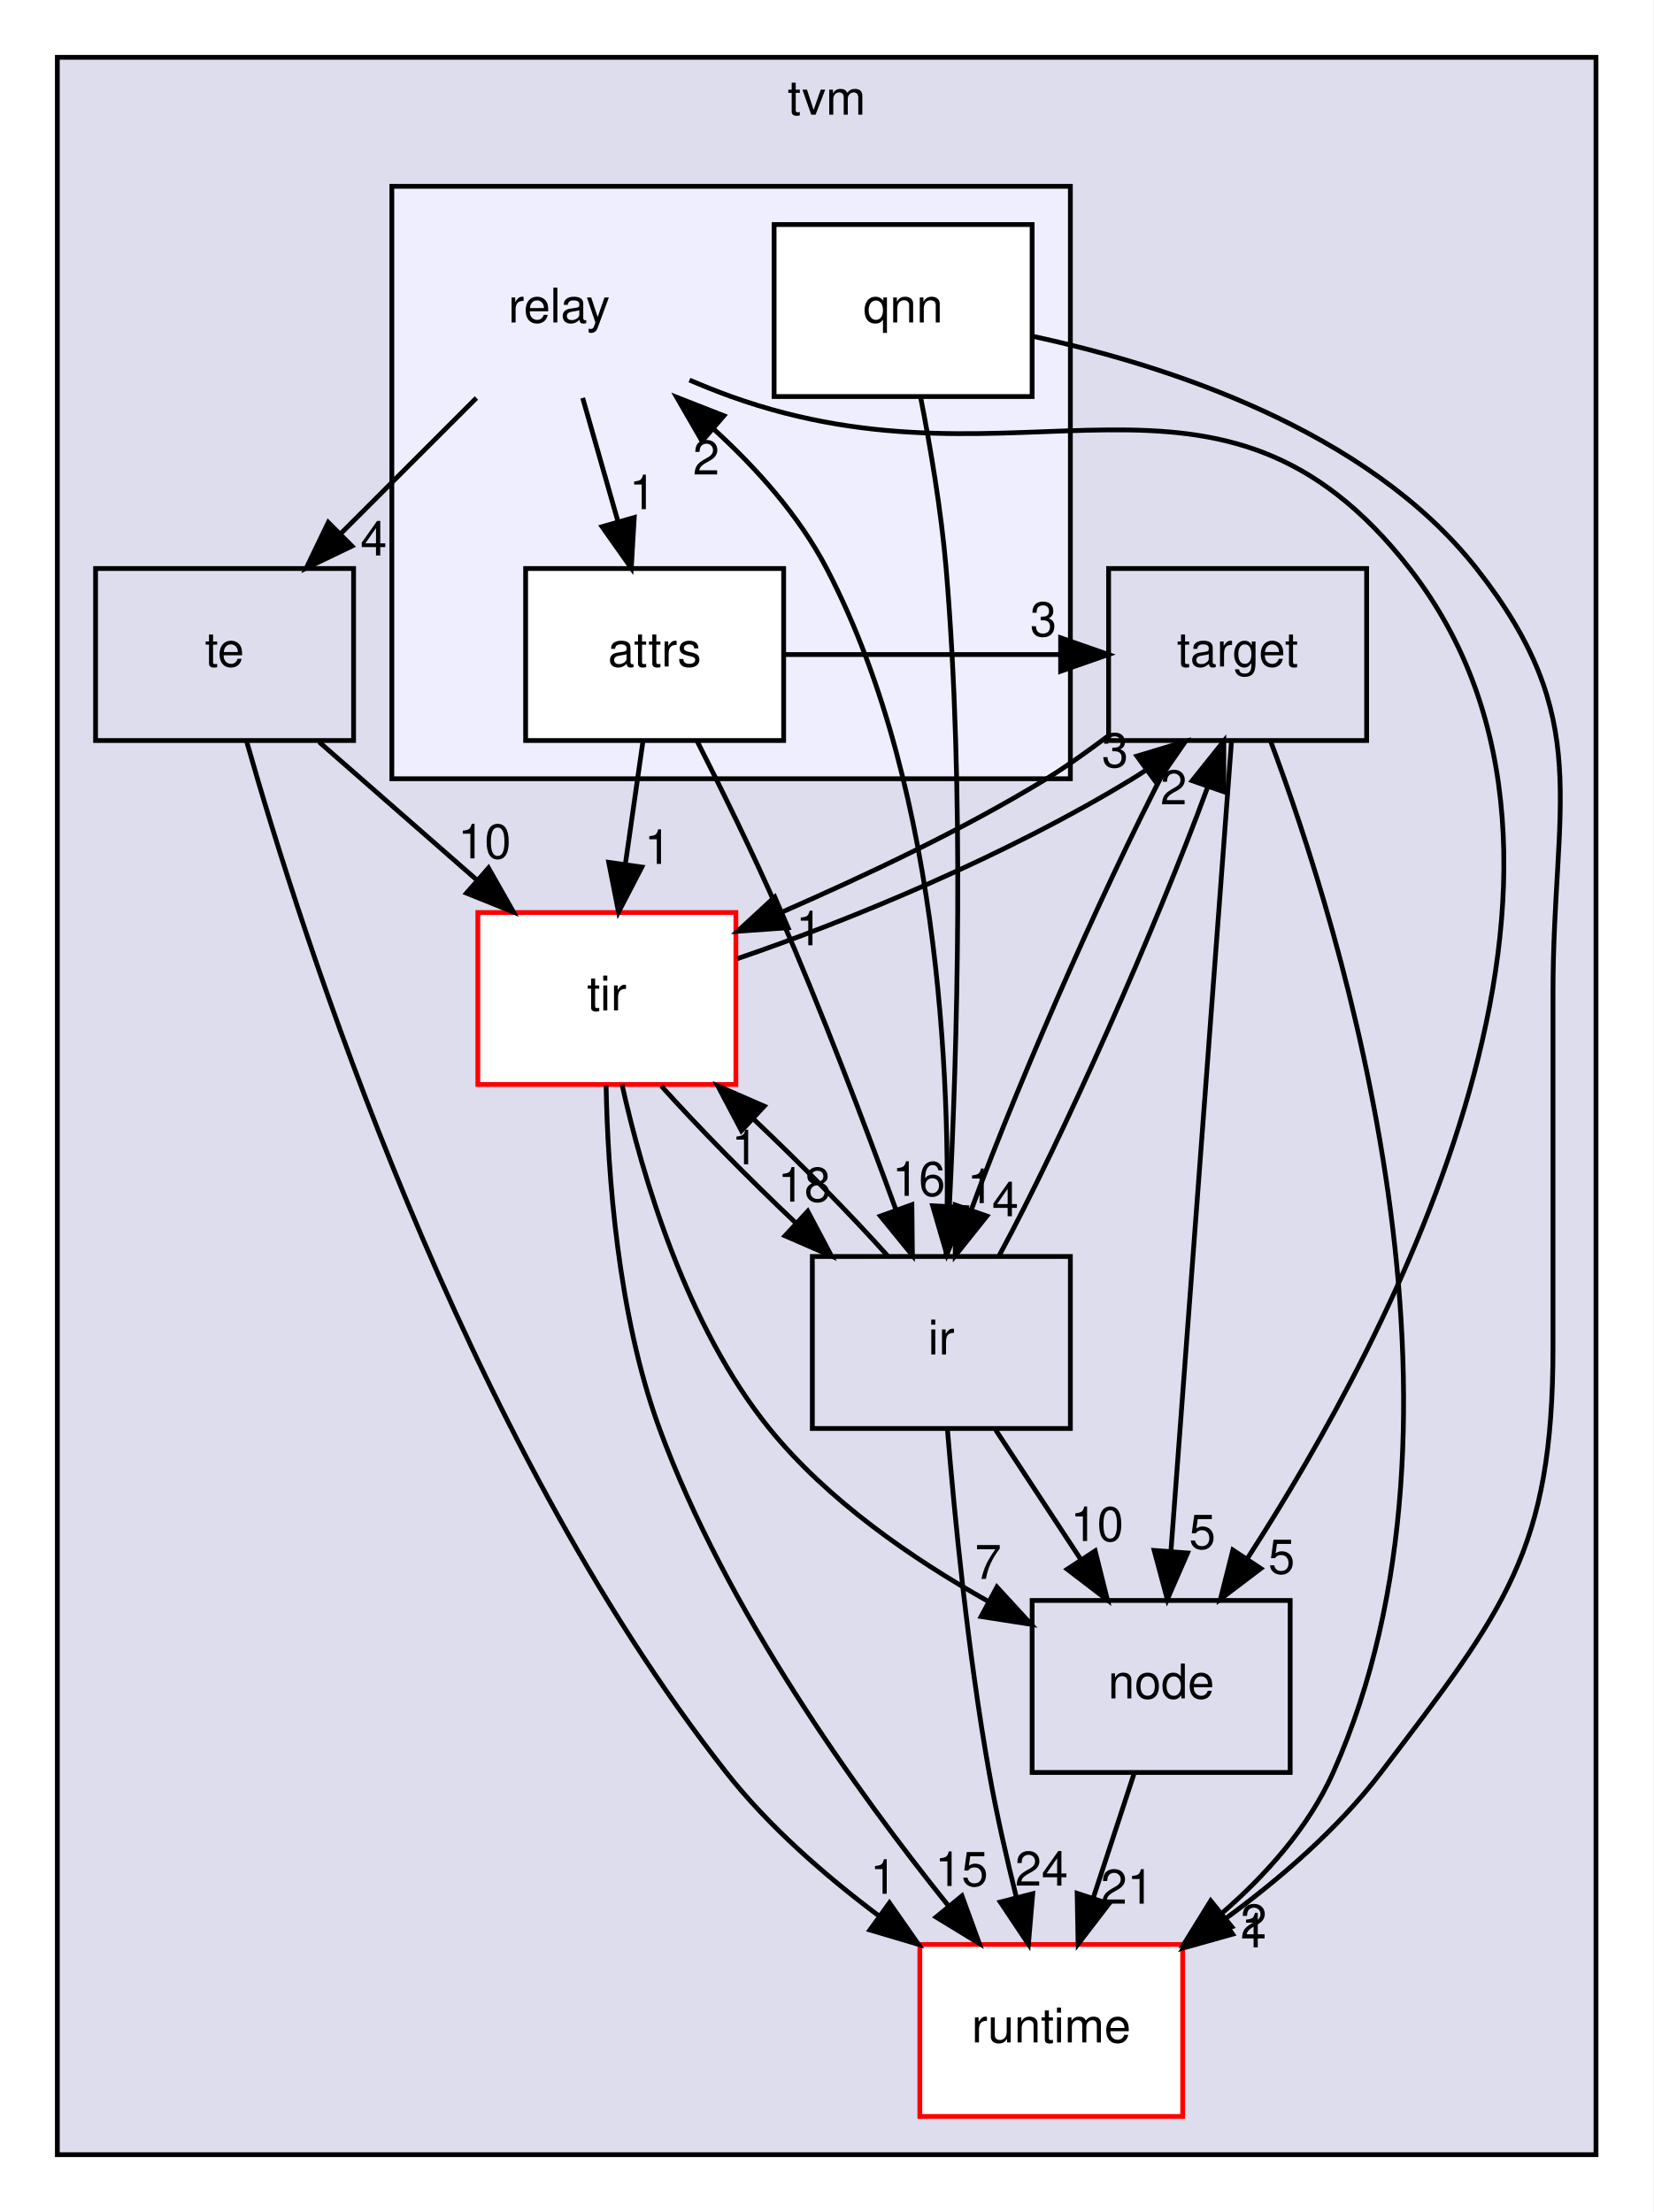
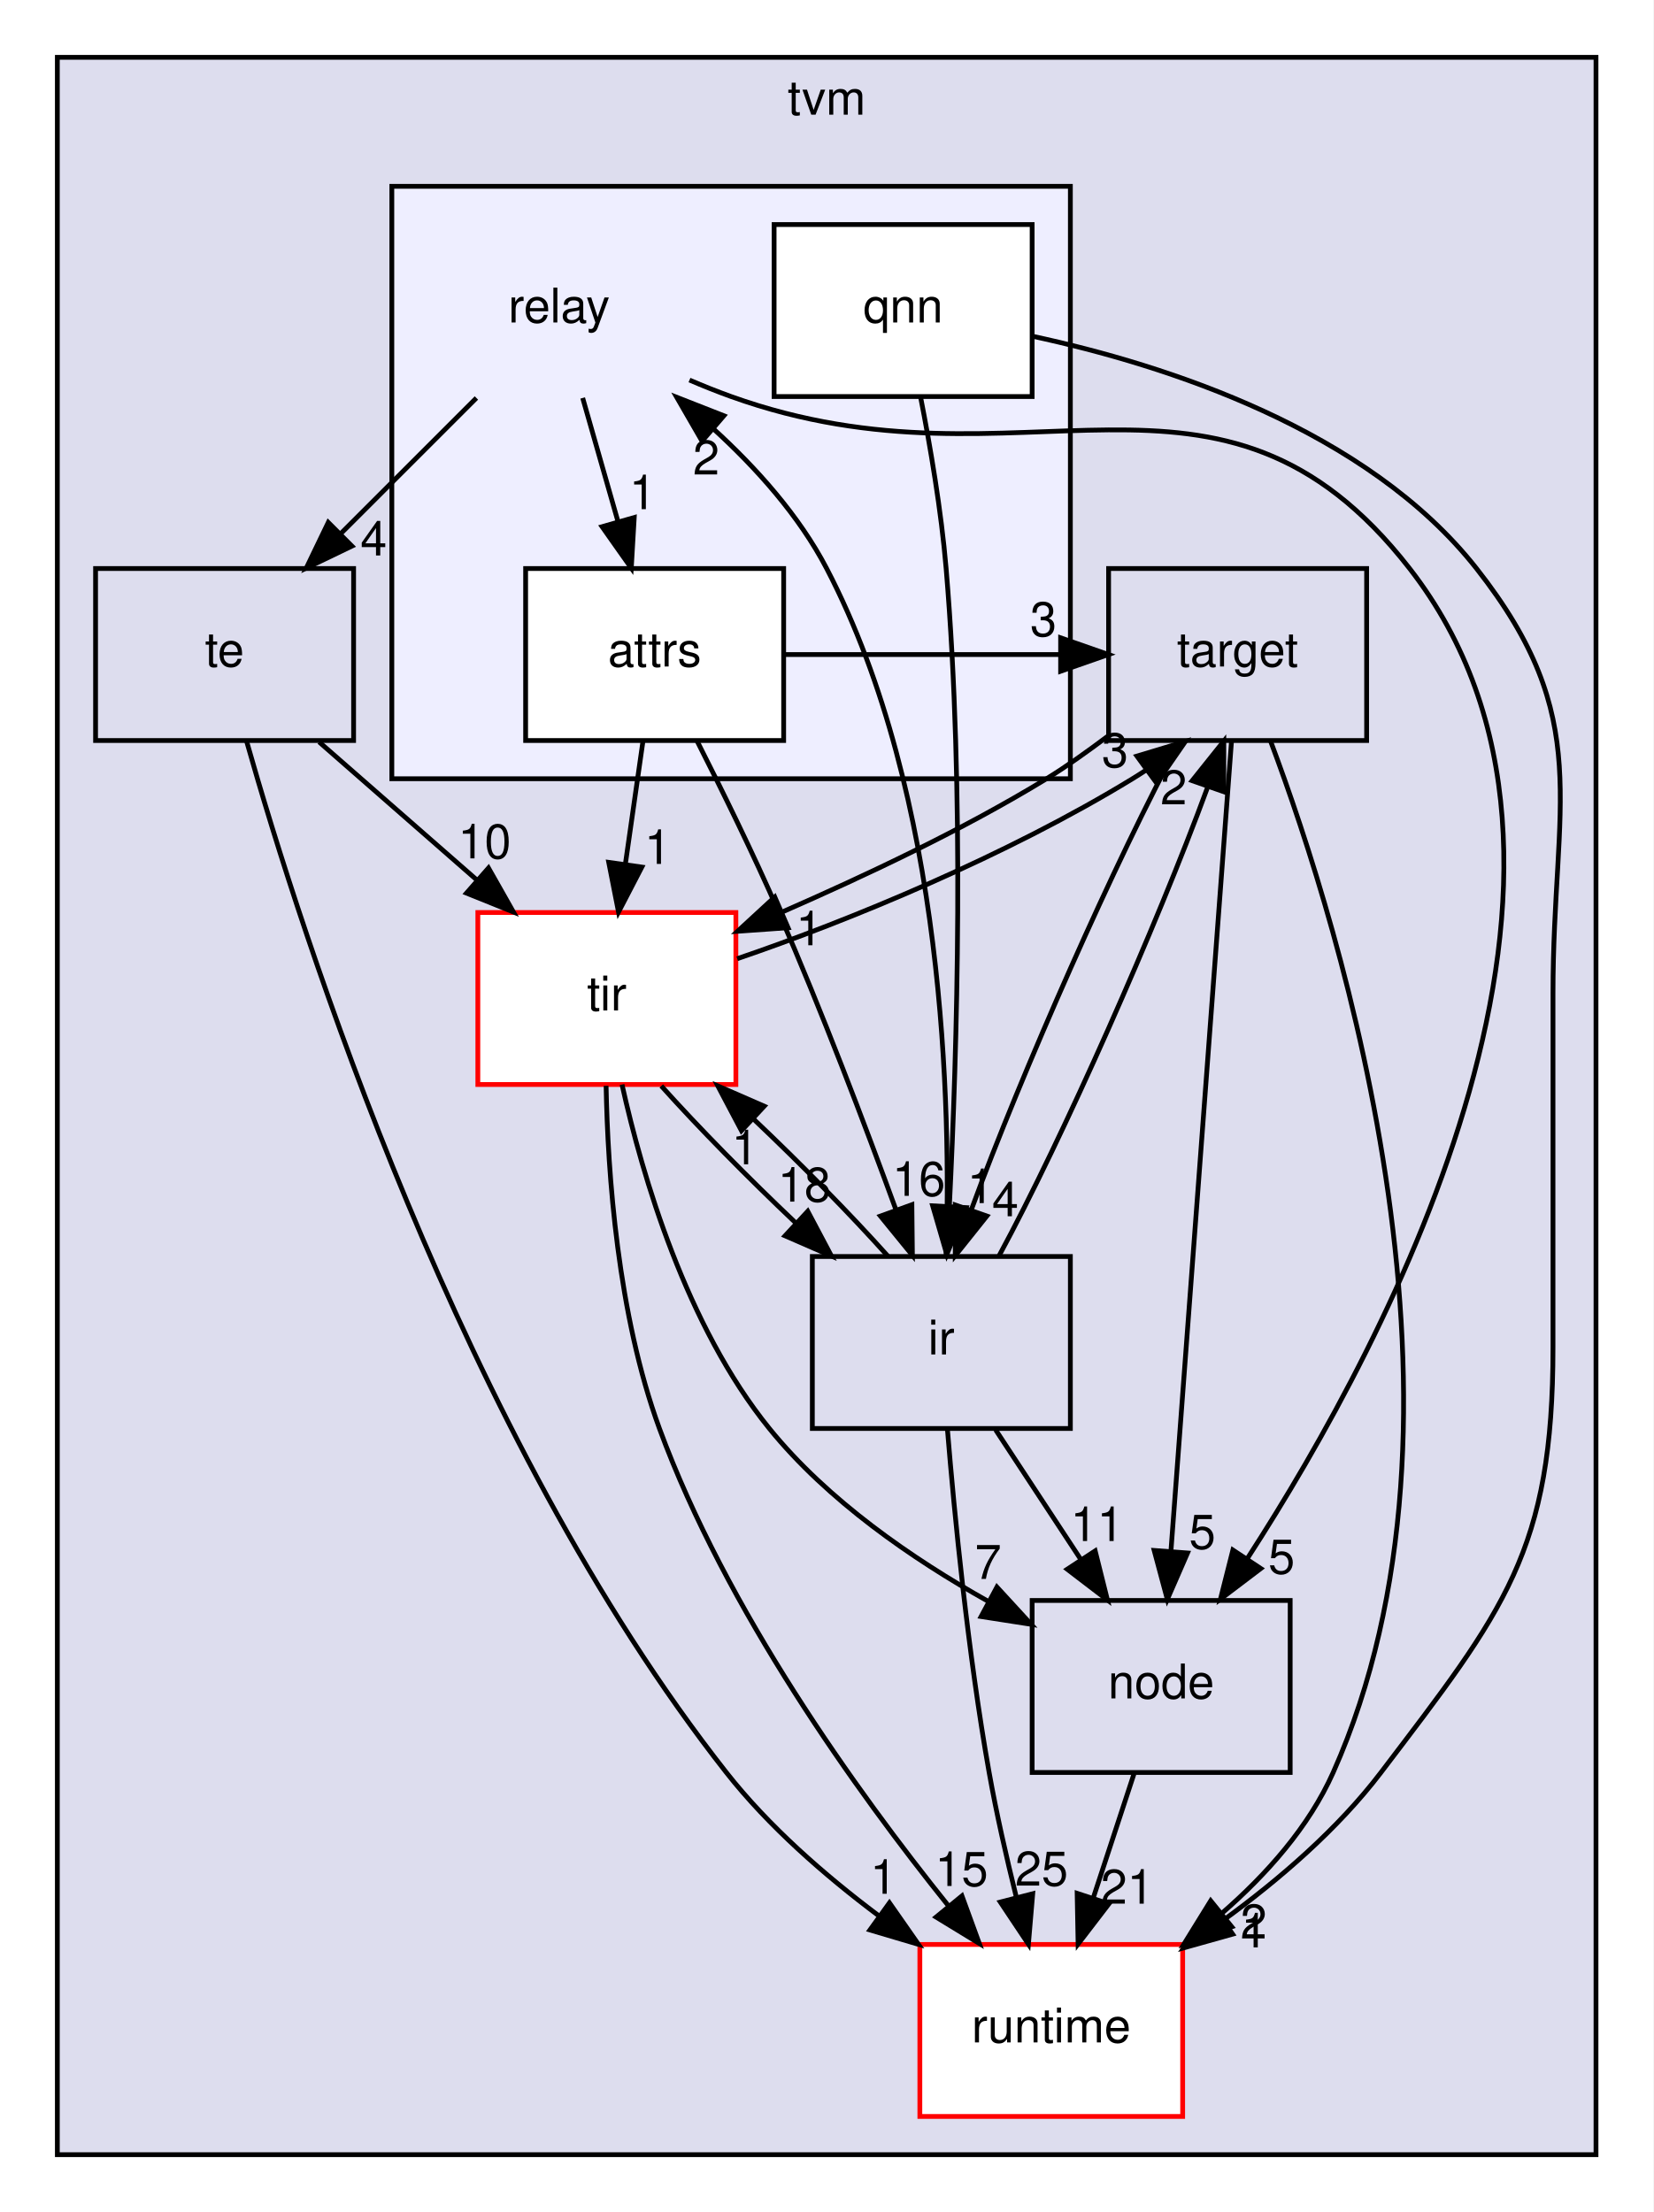
<svg xmlns="http://www.w3.org/2000/svg" xmlns:xlink="http://www.w3.org/1999/xlink" width="346pt" height="463pt" viewBox="0.00 0.00 346.00 463.00">
  <g id="graph0" class="graph" transform="scale(1 1) rotate(0) translate(4 459)">
    <polygon fill="white" stroke="transparent" points="-4,4 -4,-459 342,-459 342,4 -4,4" />
    <g id="clust1" class="cluster">
      <g id="a_clust1">
        <a xlink:href="dir_b4c7d8e826c599ba55146c099a14beb5.html" target="_top" xlink:title="tvm">
          <polygon fill="#ddddee" stroke="black" points="8,-8 8,-447 330,-447 330,-8 8,-8" />
          <text text-anchor="middle" x="169" y="-435" font-family="Helvetica,sans-Serif" font-size="10.00">tvm</text>
        </a>
      </g>
    </g>
    <g id="clust2" class="cluster">
      <g id="a_clust2">
        <a xlink:href="dir_63946bee875c6d52bce55e72a67a86ad.html" target="_top">
          <polygon fill="#eeeeff" stroke="black" points="78,-296 78,-420 220,-420 220,-296 78,-296" />
        </a>
      </g>
    </g>
    <g id="node1" class="node">
      <g id="a_node1">
        <a xlink:href="dir_404558507ed35459f0d7a6d81d8c508d.html" target="_top" xlink:title="runtime">
          <polygon fill="white" stroke="red" points="243.5,-52 188.5,-52 188.5,-16 243.5,-16 243.5,-52" />
          <text text-anchor="middle" x="216" y="-31.5" font-family="Helvetica,sans-Serif" font-size="10.00">runtime</text>
        </a>
      </g>
    </g>
    <g id="node2" class="node">
      <g id="a_node2">
        <a xlink:href="dir_5da96592f3a7c442b838b075c58254c2.html" target="_top" xlink:title="target">
          <polygon fill="none" stroke="black" points="282,-340 228,-340 228,-304 282,-304 282,-340" />
          <text text-anchor="middle" x="255" y="-319.5" font-family="Helvetica,sans-Serif" font-size="10.00">target</text>
        </a>
      </g>
    </g>
    <g id="edge9" class="edge">
      <path fill="none" stroke="black" d="M261.86,-303.98C276.8,-264.17 308.32,-162.72 275,-88 269.92,-76.6 261.04,-66.63 251.69,-58.51" />
      <polygon fill="black" stroke="black" points="253.78,-55.69 243.8,-52.13 249.37,-61.14 253.78,-55.69" />
      <g id="a_edge9-headlabel">
        <a xlink:href="dir_000038_000008.html" target="_top" xlink:title="2">
          <text text-anchor="middle" x="258.36" y="-53.25" font-family="Helvetica,sans-Serif" font-size="10.00">2</text>
        </a>
      </g>
    </g>
    <g id="node3" class="node">
      <g id="a_node3">
        <a xlink:href="dir_6cd4295f6ad5aa17e5b568d0e5b190e5.html" target="_top" xlink:title="node">
          <polygon fill="none" stroke="black" points="266,-124 212,-124 212,-88 266,-88 266,-124" />
          <text text-anchor="middle" x="239" y="-103.5" font-family="Helvetica,sans-Serif" font-size="10.00">node</text>
        </a>
      </g>
    </g>
    <g id="edge10" class="edge">
      <path fill="none" stroke="black" d="M253.72,-303.85C250.95,-266.83 244.4,-179.18 241.05,-134.39" />
      <polygon fill="black" stroke="black" points="244.52,-133.94 240.29,-124.23 237.54,-134.47 244.52,-133.94" />
      <g id="a_edge10-headlabel">
        <a xlink:href="dir_000038_000022.html" target="_top" xlink:title="5">
          <text text-anchor="middle" x="247.62" y="-134.82" font-family="Helvetica,sans-Serif" font-size="10.00">5</text>
        </a>
      </g>
    </g>
    <g id="node4" class="node">
      <g id="a_node4">
        <a xlink:href="dir_72c2f11201cd7636dc7624de0754daa5.html" target="_top" xlink:title="tir">
          <polygon fill="white" stroke="red" points="150,-268 96,-268 96,-232 150,-232 150,-268" />
          <text text-anchor="middle" x="123" y="-247.5" font-family="Helvetica,sans-Serif" font-size="10.00">tir</text>
        </a>
      </g>
    </g>
    <g id="edge11" class="edge">
      <path fill="none" stroke="black" d="M227.76,-304.85C223.56,-301.71 219.25,-298.6 215,-296 197.45,-285.27 176.9,-275.64 159.59,-268.06" />
      <polygon fill="black" stroke="black" points="160.92,-264.82 150.35,-264.07 158.14,-271.25 160.92,-264.82" />
      <g id="a_edge11-headlabel">
-         <a xlink:href="dir_000038_000012.html" target="_top" xlink:title="1">
+         <a xlink:href="dir_000038_000011.html" target="_top" xlink:title="1">
          <text text-anchor="middle" x="165.34" y="-261.14" font-family="Helvetica,sans-Serif" font-size="10.00">1</text>
        </a>
      </g>
    </g>
    <g id="node5" class="node">
      <g id="a_node5">
        <a xlink:href="dir_dc867ff9a37cad1764f1670dc7eba6c1.html" target="_top" xlink:title="ir">
          <polygon fill="none" stroke="black" points="220,-196 166,-196 166,-160 220,-160 220,-196" />
          <text text-anchor="middle" x="193" y="-175.5" font-family="Helvetica,sans-Serif" font-size="10.00">ir</text>
        </a>
      </g>
    </g>
    <g id="edge12" class="edge">
      <path fill="none" stroke="black" d="M242.94,-303.87C229.7,-279.46 209.76,-234.43 199.22,-205.64" />
      <polygon fill="black" stroke="black" points="202.52,-204.47 195.91,-196.19 195.92,-206.78 202.52,-204.47" />
      <g id="a_edge12-headlabel">
        <a xlink:href="dir_000038_000007.html" target="_top" xlink:title="4">
          <text text-anchor="middle" x="206.39" y="-204.42" font-family="Helvetica,sans-Serif" font-size="10.00">4</text>
        </a>
      </g>
    </g>
    <g id="edge13" class="edge">
      <path fill="none" stroke="black" d="M233.31,-87.7C230.75,-79.9 227.67,-70.51 224.82,-61.83" />
      <polygon fill="black" stroke="black" points="228.07,-60.51 221.62,-52.1 221.42,-62.7 228.07,-60.51" />
      <g id="a_edge13-headlabel">
        <a xlink:href="dir_000022_000008.html" target="_top" xlink:title="21">
          <text text-anchor="middle" x="231.89" y="-60.54" font-family="Helvetica,sans-Serif" font-size="10.00">21</text>
        </a>
      </g>
    </g>
    <g id="edge19" class="edge">
      <path fill="none" stroke="black" d="M122.84,-231.73C123.19,-213.39 125.26,-183.82 134,-160 147.92,-122.08 175.23,-84.06 194.49,-60.08" />
      <polygon fill="black" stroke="black" points="197.31,-62.16 200.94,-52.21 191.9,-57.73 197.31,-62.16" />
      <g id="a_edge19-headlabel">
-         <a xlink:href="dir_000012_000008.html" target="_top" xlink:title="15">
+         <a xlink:href="dir_000011_000008.html" target="_top" xlink:title="15">
          <text text-anchor="middle" x="197.23" y="-64.24" font-family="Helvetica,sans-Serif" font-size="10.00">15</text>
        </a>
      </g>
    </g>
    <g id="edge20" class="edge">
      <path fill="none" stroke="black" d="M150.27,-258.33C173.48,-266.23 206.63,-279.87 233,-296 233.94,-296.58 234.89,-297.18 235.83,-297.8" />
      <polygon fill="black" stroke="black" points="233.93,-300.74 244.07,-303.8 238.05,-295.09 233.93,-300.74" />
      <g id="a_edge20-headlabel">
-         <a xlink:href="dir_000012_000038.html" target="_top" xlink:title="3">
+         <a xlink:href="dir_000011_000038.html" target="_top" xlink:title="3">
          <text text-anchor="middle" x="229.35" y="-298.42" font-family="Helvetica,sans-Serif" font-size="10.00">3</text>
        </a>
      </g>
    </g>
    <g id="edge21" class="edge">
      <path fill="none" stroke="black" d="M126.17,-231.99C130.44,-212.8 139.61,-181.46 157,-160 169.22,-144.92 186.92,-132.72 202.75,-123.85" />
      <polygon fill="black" stroke="black" points="204.63,-126.81 211.79,-119.01 201.32,-120.64 204.63,-126.81" />
      <g id="a_edge21-headlabel">
-         <a xlink:href="dir_000012_000022.html" target="_top" xlink:title="7">
+         <a xlink:href="dir_000011_000022.html" target="_top" xlink:title="7">
          <text text-anchor="middle" x="202.79" y="-128.51" font-family="Helvetica,sans-Serif" font-size="10.00">7</text>
        </a>
      </g>
    </g>
    <g id="edge22" class="edge">
      <path fill="none" stroke="black" d="M134.39,-231.7C142.14,-223.05 152.57,-212.45 162.53,-203.03" />
      <polygon fill="black" stroke="black" points="165.04,-205.47 170,-196.1 160.29,-200.33 165.04,-205.47" />
      <g id="a_edge22-headlabel">
-         <a xlink:href="dir_000012_000007.html" target="_top" xlink:title="18">
+         <a xlink:href="dir_000011_000007.html" target="_top" xlink:title="18">
          <text text-anchor="middle" x="164.33" y="-207.49" font-family="Helvetica,sans-Serif" font-size="10.00">18</text>
        </a>
      </g>
    </g>
    <g id="edge14" class="edge">
      <path fill="none" stroke="black" d="M194.27,-159.84C195.75,-141.85 198.58,-112.8 203,-88 204.52,-79.47 206.61,-70.28 208.67,-61.98" />
      <polygon fill="black" stroke="black" points="212.12,-62.62 211.22,-52.07 205.34,-60.88 212.12,-62.62" />
      <g id="a_edge14-headlabel">
-         <a xlink:href="dir_000007_000008.html" target="_top" xlink:title="24">
-           <text text-anchor="middle" x="213.97" y="-64.31" font-family="Helvetica,sans-Serif" font-size="10.00">24</text>
+         <a xlink:href="dir_000007_000008.html" target="_top" xlink:title="25">
+           <text text-anchor="middle" x="213.97" y="-64.31" font-family="Helvetica,sans-Serif" font-size="10.00">25</text>
        </a>
      </g>
    </g>
    <g id="edge15" class="edge">
      <path fill="none" stroke="black" d="M205.1,-196.19C218.29,-220.53 238.11,-265.28 248.66,-294.06" />
      <polygon fill="black" stroke="black" points="245.49,-295.59 252.11,-303.87 252.1,-293.28 245.49,-295.59" />
      <g id="a_edge15-headlabel">
        <a xlink:href="dir_000007_000038.html" target="_top" xlink:title="2">
          <text text-anchor="middle" x="241.62" y="-290.64" font-family="Helvetica,sans-Serif" font-size="10.00">2</text>
        </a>
      </g>
    </g>
    <g id="edge17" class="edge">
      <path fill="none" stroke="black" d="M204.37,-159.7C209.72,-151.56 216.2,-141.69 222.11,-132.7" />
      <polygon fill="black" stroke="black" points="225.19,-134.38 227.76,-124.1 219.34,-130.54 225.19,-134.38" />
      <g id="a_edge17-headlabel">
-         <a xlink:href="dir_000007_000022.html" target="_top" xlink:title="10">
-           <text text-anchor="middle" x="225.59" y="-136.45" font-family="Helvetica,sans-Serif" font-size="10.00">10</text>
+         <a xlink:href="dir_000007_000022.html" target="_top" xlink:title="11">
+           <text text-anchor="middle" x="225.59" y="-136.45" font-family="Helvetica,sans-Serif" font-size="10.00">11</text>
        </a>
      </g>
    </g>
    <g id="edge18" class="edge">
      <path fill="none" stroke="black" d="M181.79,-196.1C174.08,-204.72 163.67,-215.32 153.7,-224.76" />
      <polygon fill="black" stroke="black" points="151.17,-222.33 146.22,-231.7 155.93,-227.46 151.17,-222.33" />
      <g id="a_edge18-headlabel">
-         <a xlink:href="dir_000007_000012.html" target="_top" xlink:title="1">
+         <a xlink:href="dir_000007_000011.html" target="_top" xlink:title="1">
          <text text-anchor="middle" x="151.88" y="-215.3" font-family="Helvetica,sans-Serif" font-size="10.00">1</text>
        </a>
      </g>
    </g>
    <g id="node7" class="node">
      <text text-anchor="middle" x="113" y="-391.5" font-family="Helvetica,sans-Serif" font-size="10.00">relay</text>
    </g>
    <g id="edge16" class="edge">
      <path fill="none" stroke="black" d="M193.99,-196.09C195.02,-226.76 193.82,-292.38 169,-340 163.25,-351.04 154.29,-361.05 145.21,-369.32" />
      <polygon fill="black" stroke="black" points="142.92,-366.67 137.62,-375.85 147.49,-371.98 142.92,-366.67" />
      <g id="a_edge16-headlabel">
        <a xlink:href="dir_000007_000005.html" target="_top" xlink:title="2">
          <text text-anchor="middle" x="143.79" y="-359.68" font-family="Helvetica,sans-Serif" font-size="10.00">2</text>
        </a>
      </g>
    </g>
    <g id="node6" class="node">
      <g id="a_node6">
        <a xlink:href="dir_f97d855a3173728370e632aa77170e34.html" target="_top" xlink:title="te">
          <polygon fill="none" stroke="black" points="70,-340 16,-340 16,-304 70,-304 70,-340" />
          <text text-anchor="middle" x="43" y="-319.5" font-family="Helvetica,sans-Serif" font-size="10.00">te</text>
        </a>
      </g>
    </g>
    <g id="edge7" class="edge">
      <path fill="none" stroke="black" d="M47.57,-303.98C59.1,-263.32 92.48,-158.64 148,-88 156.84,-76.75 168.57,-66.5 179.79,-58.09" />
      <polygon fill="black" stroke="black" points="182.14,-60.71 188.21,-52.02 178.05,-55.03 182.14,-60.71" />
      <g id="a_edge7-headlabel">
        <a xlink:href="dir_000039_000008.html" target="_top" xlink:title="1">
          <text text-anchor="middle" x="180.88" y="-62.61" font-family="Helvetica,sans-Serif" font-size="10.00">1</text>
        </a>
      </g>
    </g>
    <g id="edge8" class="edge">
      <path fill="none" stroke="black" d="M62.78,-303.7C72.75,-294.97 85.01,-284.24 95.86,-274.75" />
      <polygon fill="black" stroke="black" points="98.23,-277.32 103.45,-268.1 93.62,-272.06 98.23,-277.32" />
      <g id="a_edge8-headlabel">
-         <a xlink:href="dir_000039_000012.html" target="_top" xlink:title="10">
+         <a xlink:href="dir_000039_000011.html" target="_top" xlink:title="10">
          <text text-anchor="middle" x="97.4" y="-279.33" font-family="Helvetica,sans-Serif" font-size="10.00">10</text>
        </a>
      </g>
    </g>
    <g id="edge2" class="edge">
      <path fill="none" stroke="black" d="M140.29,-379.45C143.2,-378.2 146.14,-377.03 149,-376 210.28,-354 251.02,-391.38 291,-340 339.44,-277.75 287.12,-179.28 257.08,-132.85" />
      <polygon fill="black" stroke="black" points="259.85,-130.69 251.41,-124.29 254.01,-134.56 259.85,-130.69" />
      <g id="a_edge2-headlabel">
        <a xlink:href="dir_000005_000022.html" target="_top" xlink:title="5">
          <text text-anchor="middle" x="264.2" y="-129.62" font-family="Helvetica,sans-Serif" font-size="10.00">5</text>
        </a>
      </g>
    </g>
    <g id="edge3" class="edge">
      <path fill="none" stroke="black" d="M95.7,-375.7C87.14,-367.14 76.66,-356.66 67.3,-347.3" />
      <polygon fill="black" stroke="black" points="69.65,-344.7 60.1,-340.1 64.7,-349.65 69.65,-344.7" />
      <g id="a_edge3-headlabel">
        <a xlink:href="dir_000005_000039.html" target="_top" xlink:title="4">
          <text text-anchor="middle" x="74.2" y="-342.73" font-family="Helvetica,sans-Serif" font-size="10.00">4</text>
        </a>
      </g>
    </g>
    <g id="node8" class="node">
      <g id="a_node8">
        <a xlink:href="dir_519be2d4a83a987dbf989f1de527b870.html" target="_top" xlink:title="attrs">
          <polygon fill="white" stroke="black" points="160,-340 106,-340 106,-304 160,-304 160,-340" />
          <text text-anchor="middle" x="133" y="-319.5" font-family="Helvetica,sans-Serif" font-size="10.00">attrs</text>
        </a>
      </g>
    </g>
    <g id="edge1" class="edge">
      <path fill="none" stroke="black" d="M117.94,-375.7C120.17,-367.9 122.85,-358.51 125.33,-349.83" />
      <polygon fill="black" stroke="black" points="128.73,-350.68 128.11,-340.1 122,-348.76 128.73,-350.68" />
      <g id="a_edge1-headlabel">
-         <a xlink:href="dir_000005_000016.html" target="_top" xlink:title="1">
+         <a xlink:href="dir_000005_000017.html" target="_top" xlink:title="1">
          <text text-anchor="middle" x="130.47" y="-352.42" font-family="Helvetica,sans-Serif" font-size="10.00">1</text>
        </a>
      </g>
    </g>
    <g id="edge4" class="edge">
      <path fill="none" stroke="black" d="M160.16,-322C179.41,-322 198.65,-322 217.89,-322" />
      <polygon fill="black" stroke="black" points="217.96,-325.5 227.96,-322 217.96,-318.5 217.96,-325.5" />
      <g id="a_edge4-headlabel">
-         <a xlink:href="dir_000016_000038.html" target="_top" xlink:title="3">
+         <a xlink:href="dir_000017_000038.html" target="_top" xlink:title="3">
          <text text-anchor="middle" x="214.36" y="-325.84" font-family="Helvetica,sans-Serif" font-size="10.00">3</text>
        </a>
      </g>
    </g>
    <g id="edge5" class="edge">
      <path fill="none" stroke="black" d="M130.53,-303.7C129.43,-295.98 128.1,-286.71 126.87,-278.11" />
      <polygon fill="black" stroke="black" points="130.32,-277.51 125.44,-268.1 123.39,-278.5 130.32,-277.51" />
      <g id="a_edge5-headlabel">
-         <a xlink:href="dir_000016_000012.html" target="_top" xlink:title="1">
+         <a xlink:href="dir_000017_000011.html" target="_top" xlink:title="1">
          <text text-anchor="middle" x="133.64" y="-278.17" font-family="Helvetica,sans-Serif" font-size="10.00">1</text>
        </a>
      </g>
    </g>
    <g id="edge6" class="edge">
      <path fill="none" stroke="black" d="M141.83,-304C147.06,-293.69 153.68,-280.22 159,-268 167.98,-247.37 177.02,-223.53 183.52,-205.72" />
      <polygon fill="black" stroke="black" points="186.83,-206.84 186.94,-196.25 180.25,-204.46 186.83,-206.84" />
      <g id="a_edge6-headlabel">
-         <a xlink:href="dir_000016_000007.html" target="_top" xlink:title="16">
+         <a xlink:href="dir_000017_000007.html" target="_top" xlink:title="16">
          <text text-anchor="middle" x="188.28" y="-208.69" font-family="Helvetica,sans-Serif" font-size="10.00">16</text>
        </a>
      </g>
    </g>
    <g id="node9" class="node">
      <g id="a_node9">
        <a xlink:href="dir_d523279167051dc3aad9a40981221f4d.html" target="_top" xlink:title="qnn">
          <polygon fill="white" stroke="black" points="212,-412 158,-412 158,-376 212,-376 212,-412" />
          <text text-anchor="middle" x="185" y="-391.5" font-family="Helvetica,sans-Serif" font-size="10.00">qnn</text>
        </a>
      </g>
    </g>
    <g id="edge23" class="edge">
      <path fill="none" stroke="black" d="M212.17,-388.6C239.94,-382.61 282.12,-369.09 305,-340 329.84,-308.41 321,-291.19 321,-251 321,-251 321,-251 321,-177 321,-134.33 310.83,-121.97 285,-88 276.02,-76.2 263.79,-65.65 252.11,-57.14" />
      <polygon fill="black" stroke="black" points="253.96,-54.16 243.76,-51.3 249.95,-59.9 253.96,-54.16" />
      <g id="a_edge23-headlabel">
-         <a xlink:href="dir_000010_000008.html" target="_top" xlink:title="1">
+         <a xlink:href="dir_000013_000008.html" target="_top" xlink:title="1">
          <text text-anchor="middle" x="258.53" y="-51.39" font-family="Helvetica,sans-Serif" font-size="10.00">1</text>
        </a>
      </g>
    </g>
    <g id="edge24" class="edge">
      <path fill="none" stroke="black" d="M188.65,-375.91C190.68,-365.57 192.98,-352.09 194,-340 197.93,-293.41 196.3,-238.96 194.69,-206.82" />
      <polygon fill="black" stroke="black" points="198.17,-206.23 194.14,-196.43 191.18,-206.61 198.17,-206.23" />
      <g id="a_edge24-headlabel">
-         <a xlink:href="dir_000010_000007.html" target="_top" xlink:title="1">
+         <a xlink:href="dir_000013_000007.html" target="_top" xlink:title="1">
          <text text-anchor="middle" x="201.19" y="-207.17" font-family="Helvetica,sans-Serif" font-size="10.00">1</text>
        </a>
      </g>
    </g>
  </g>
</svg>
